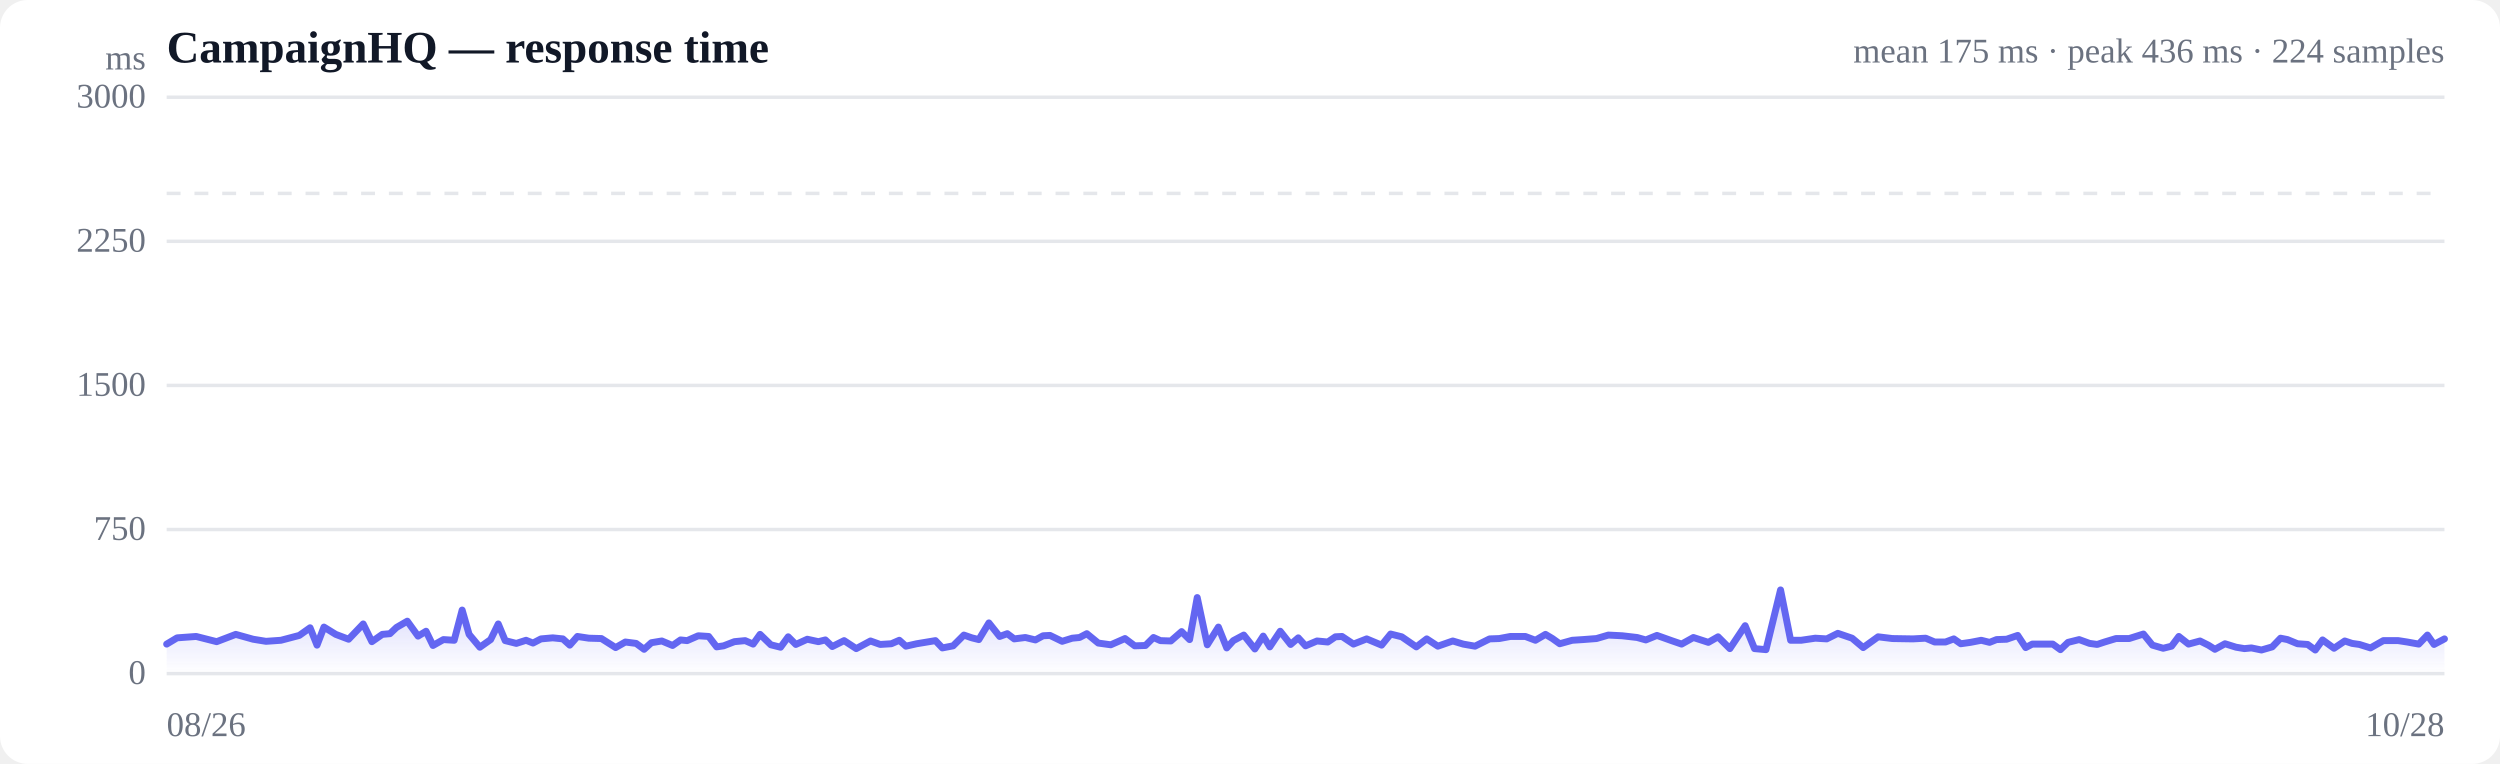
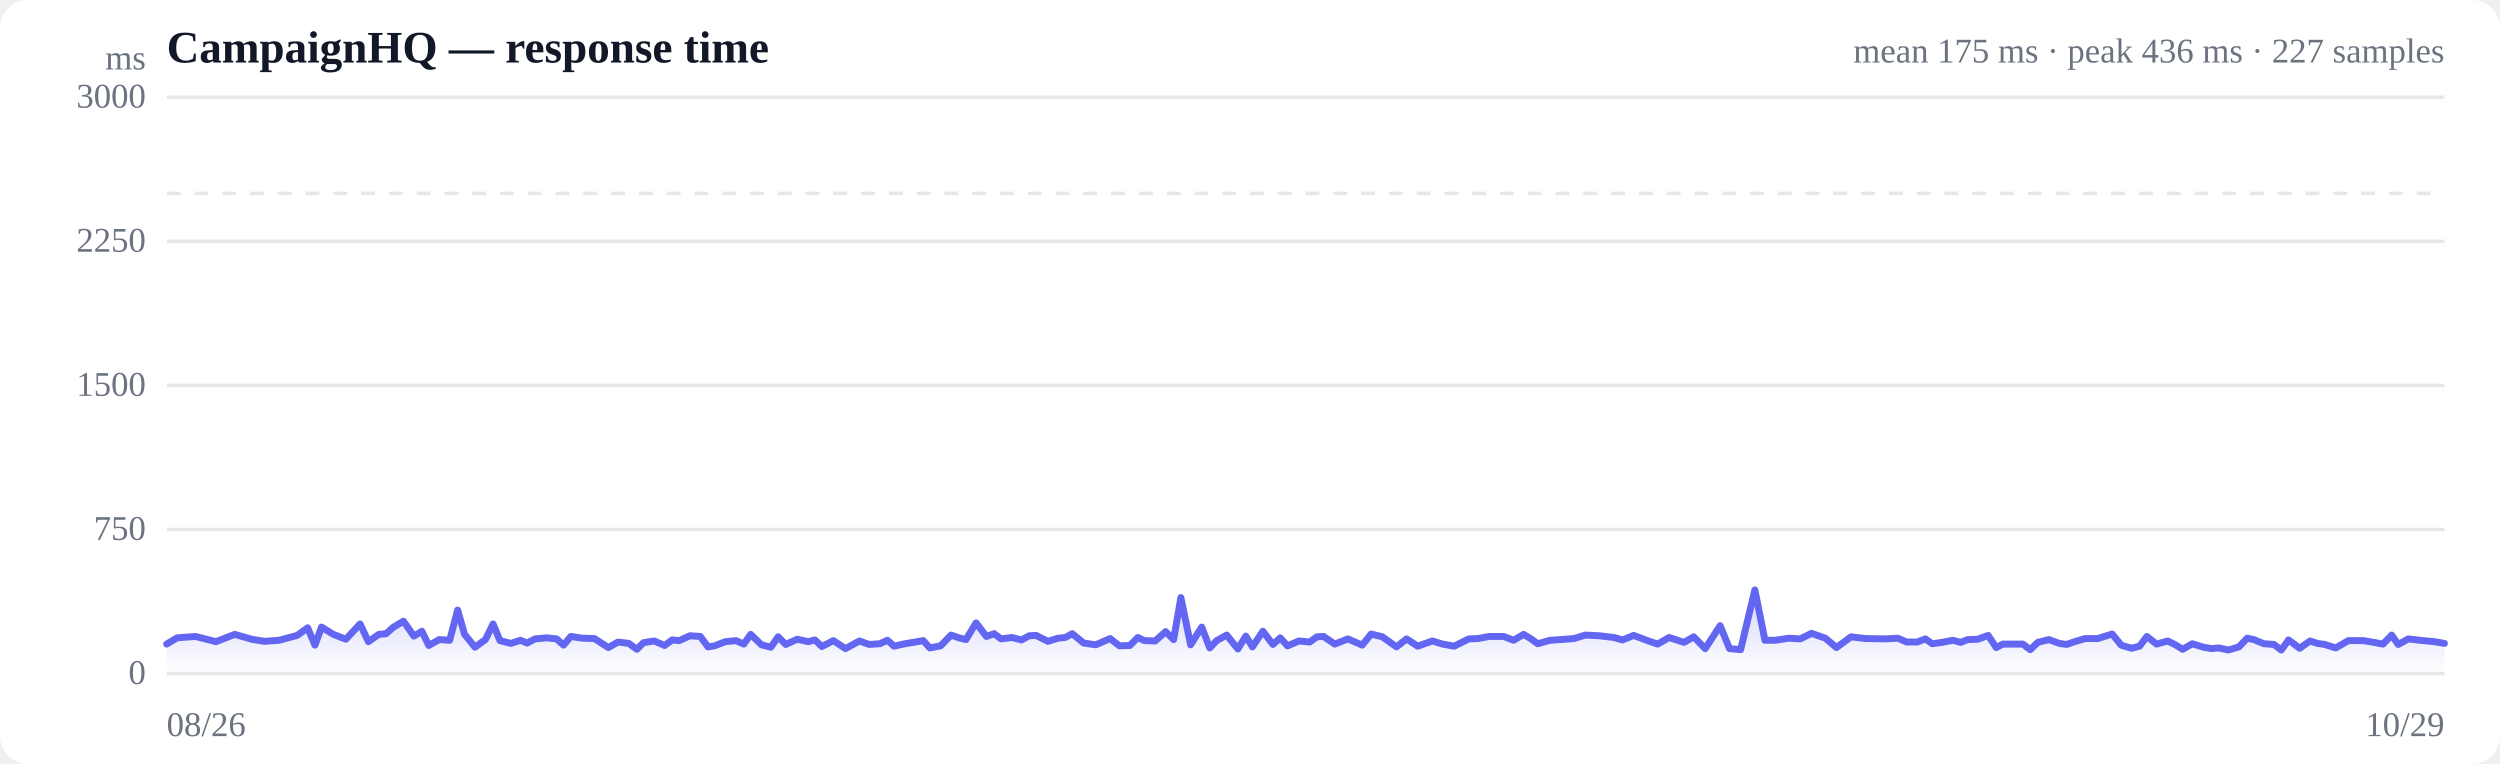
<svg xmlns="http://www.w3.org/2000/svg" viewBox="0 0 720 220" width="720" height="220" role="img" aria-label="Response time over time">
  <style>
  :root { color-scheme: light dark; }
  .bg { fill: #ffffff; }
  .grid { stroke: #e5e7eb; stroke-width: 1; }
  .axis { fill: #6b7280; font-size: 10px; }
  .title { fill: #111827; font-size: 13px; font-weight: 600; }
  .sub { fill: #6b7280; font-size: 10px; }
  .line { stroke: #6366f1; stroke-width: 2; fill: none; stroke-linejoin: round; stroke-linecap: round; }
  .area { fill: url(#fade); }
  .dot-degraded { fill: #f59e0b; }
  .dot-down { fill: #ef4444; }
  .empty { fill: #9ca3af; font-size: 12px; }
  @media (prefers-color-scheme: dark) {
    .bg { fill: #0b0f19; }
    .grid { stroke: #1f2937; }
    .axis, .sub { fill: #9ca3af; }
    .title { fill: #f3f4f6; }
    .line { stroke: #818cf8; }
  }
</style>
  <defs>
    <linearGradient id="fade" x1="0" y1="0" x2="0" y2="1">
      <stop offset="0%" stop-color="#6366f1" stop-opacity="0.28" />
      <stop offset="100%" stop-color="#6366f1" stop-opacity="0" />
    </linearGradient>
  </defs>
  <rect class="bg" width="720" height="220" rx="8" />
  <text class="title" x="48" y="18">CampaignHQ — response time</text>
-   <text class="sub" x="704" y="18" text-anchor="end">mean 175 ms · peak 436 ms · 224 samples</text>
+   <text class="sub" x="704" y="18" text-anchor="end">mean 175 ms · peak 436 ms · 227 samples</text>
  <line class="grid" x1="48" y1="194.0" x2="704" y2="194.0" />
  <text class="axis" x="42" y="197" text-anchor="end">0</text>
  <line class="grid" x1="48" y1="152.5" x2="704" y2="152.5" />
  <text class="axis" x="42" y="155.5" text-anchor="end">750</text>
  <line class="grid" x1="48" y1="111.0" x2="704" y2="111.0" />
  <text class="axis" x="42" y="114" text-anchor="end">1500</text>
  <line class="grid" x1="48" y1="69.5" x2="704" y2="69.5" />
  <text class="axis" x="42" y="72.5" text-anchor="end">2250</text>
  <line class="grid" x1="48" y1="28.0" x2="704" y2="28.0" />
  <text class="axis" x="42" y="31" text-anchor="end">3000</text>
  <line class="grid" stroke-dasharray="4 4" x1="48" y1="55.7" x2="704" y2="55.7" />
-   <path class="area" d="M48.0,185.5 L48.0,185.5 L51.0,183.7 L56.5,183.3 L62.4,184.8 L67.9,182.7 L72.9,184.1 L76.6,184.7 L80.9,184.4 L82.8,183.9 L86.2,183.0 L89.3,180.8 L91.3,185.8 L93.3,180.6 L96.7,182.7 L100.4,184.1 L104.6,179.7 L107.1,184.8 L110.1,182.7 L112.3,182.5 L114.2,180.7 L117.3,178.9 L120.4,183.2 L122.7,181.8 L124.7,185.9 L127.7,184.2 L130.8,184.4 L133.1,175.7 L135.1,182.7 L138.2,186.4 L141.3,184.2 L143.5,179.7 L145.5,184.5 L148.7,185.3 L151.5,184.4 L153.5,185.2 L155.8,184.0 L159.2,183.7 L162.1,184.0 L164.1,185.8 L166.3,183.3 L169.6,183.8 L173.2,183.9 L177.3,186.5 L180.1,184.9 L183.2,185.3 L185.5,187.0 L187.6,185.1 L190.6,184.6 L193.7,185.9 L196.0,184.3 L197.9,184.5 L201.1,183.1 L204.1,183.3 L206.4,186.3 L208.4,186.0 L211.5,184.8 L214.6,184.5 L216.9,185.5 L218.9,182.7 L222.0,185.7 L224.8,186.4 L227.0,183.4 L229.2,185.6 L232.5,184.1 L235.7,184.8 L237.7,184.3 L239.7,186.2 L243.1,184.5 L246.6,186.8 L250.7,184.6 L253.5,185.6 L256.7,185.4 L259.0,184.4 L260.9,186.1 L264.0,185.4 L267.0,184.9 L269.4,184.5 L271.4,186.6 L274.5,186.0 L277.6,182.9 L279.9,183.7 L281.9,184.2 L284.8,179.4 L287.9,183.3 L290.1,182.5 L292.1,184.0 L295.3,183.6 L298.2,184.3 L300.4,183.1 L302.4,183.0 L305.9,184.7 L308.8,183.8 L310.9,183.6 L313.0,182.5 L316.3,185.2 L319.9,185.7 L324.0,183.9 L326.8,186.0 L329.9,185.9 L332.2,183.6 L334.2,184.5 L337.2,184.6 L340.3,181.9 L342.6,184.2 L344.8,172.1 L347.7,185.7 L350.9,180.6 L353.3,186.6 L355.2,184.5 L358.2,182.9 L361.4,186.9 L363.8,183.2 L365.7,186.3 L368.7,181.8 L371.7,185.6 L373.9,183.7 L376.0,186.0 L379.3,184.6 L382.4,184.9 L384.6,183.4 L386.5,183.3 L389.8,185.5 L393.6,184.0 L397.9,185.8 L400.5,182.6 L403.7,183.4 L407.9,186.3 L410.9,184.0 L414.1,186.1 L418.4,184.6 L421.4,185.5 L424.8,186.1 L429.0,184.0 L431.8,183.9 L435.0,183.3 L439.3,183.3 L442.2,184.4 L445.1,182.7 L447.1,183.9 L449.2,185.4 L452.8,184.4 L455.9,184.2 L459.8,183.9 L463.2,182.9 L467.2,183.1 L471.5,183.6 L474.0,184.3 L477.2,183.0 L481.4,184.5 L484.3,185.5 L487.7,183.6 L492.0,185.0 L494.8,183.4 L498.2,186.8 L502.6,180.2 L505.3,186.8 L508.6,187.1 L512.8,169.9 L515.7,184.4 L518.7,184.4 L522.8,183.8 L526.1,184.0 L529.3,182.4 L533.4,183.8 L536.6,186.5 L540.9,183.4 L545.0,183.9 L550.9,184.0 L554.6,183.8 L557.2,184.9 L560.3,184.9 L562.7,184.0 L564.7,185.4 L567.5,185.0 L570.6,184.4 L573.0,185.0 L575.0,184.2 L577.9,184.1 L581.1,183.0 L583.4,186.5 L585.3,185.5 L588.3,185.5 L591.2,185.5 L593.4,187.1 L595.6,185.0 L598.8,184.2 L601.8,185.3 L604.0,185.6 L606.1,184.9 L609.4,183.9 L613.2,183.9 L617.3,182.6 L619.9,185.8 L623.0,186.7 L625.4,186.1 L627.5,183.3 L630.3,185.5 L633.6,184.6 L636.0,185.8 L637.9,187.0 L640.8,185.4 L644.0,186.4 L646.4,186.8 L648.4,186.6 L651.3,187.2 L654.4,186.3 L656.8,183.8 L658.8,184.2 L661.7,185.4 L664.6,185.6 L666.8,187.2 L668.9,184.3 L672.2,186.7 L675.3,184.6 L677.4,185.3 L679.5,185.6 L682.7,186.6 L686.4,184.5 L690.7,184.5 L693.3,184.9 L696.6,185.5 L699.1,182.9 L701.0,185.6 L704.0,184.0 L704.0,194.0 L48.0,194.0 Z" />
-   <path class="line" d="M48.0,185.5 L51.0,183.7 L56.5,183.3 L62.4,184.8 L67.9,182.7 L72.9,184.1 L76.6,184.7 L80.9,184.4 L82.8,183.9 L86.2,183.0 L89.3,180.8 L91.3,185.8 L93.3,180.6 L96.7,182.7 L100.4,184.1 L104.6,179.7 L107.1,184.8 L110.1,182.7 L112.3,182.5 L114.2,180.7 L117.3,178.9 L120.4,183.2 L122.7,181.8 L124.7,185.9 L127.7,184.2 L130.8,184.4 L133.1,175.7 L135.1,182.7 L138.2,186.4 L141.3,184.2 L143.5,179.7 L145.5,184.5 L148.7,185.3 L151.5,184.4 L153.5,185.2 L155.8,184.0 L159.2,183.7 L162.1,184.0 L164.1,185.8 L166.3,183.3 L169.6,183.8 L173.2,183.9 L177.3,186.5 L180.1,184.9 L183.2,185.3 L185.5,187.0 L187.6,185.1 L190.6,184.6 L193.7,185.9 L196.0,184.3 L197.9,184.5 L201.1,183.1 L204.1,183.3 L206.4,186.3 L208.4,186.0 L211.5,184.8 L214.6,184.5 L216.9,185.5 L218.9,182.7 L222.0,185.7 L224.8,186.4 L227.0,183.4 L229.2,185.6 L232.5,184.1 L235.7,184.8 L237.7,184.3 L239.7,186.2 L243.1,184.5 L246.6,186.8 L250.7,184.6 L253.5,185.6 L256.7,185.4 L259.0,184.4 L260.9,186.1 L264.0,185.4 L267.0,184.9 L269.4,184.5 L271.4,186.6 L274.5,186.0 L277.6,182.9 L279.9,183.7 L281.9,184.2 L284.8,179.4 L287.9,183.3 L290.1,182.5 L292.1,184.0 L295.3,183.6 L298.2,184.3 L300.4,183.1 L302.4,183.0 L305.9,184.7 L308.8,183.8 L310.9,183.6 L313.0,182.5 L316.3,185.2 L319.9,185.7 L324.0,183.9 L326.8,186.0 L329.9,185.9 L332.2,183.6 L334.2,184.5 L337.2,184.6 L340.3,181.9 L342.6,184.2 L344.8,172.1 L347.7,185.7 L350.9,180.6 L353.3,186.6 L355.2,184.5 L358.2,182.9 L361.4,186.9 L363.8,183.2 L365.7,186.3 L368.7,181.8 L371.7,185.6 L373.9,183.7 L376.0,186.0 L379.3,184.6 L382.4,184.9 L384.6,183.4 L386.5,183.3 L389.8,185.5 L393.6,184.0 L397.9,185.8 L400.5,182.6 L403.7,183.4 L407.9,186.3 L410.9,184.0 L414.1,186.1 L418.4,184.6 L421.4,185.5 L424.8,186.1 L429.0,184.0 L431.8,183.9 L435.0,183.3 L439.3,183.3 L442.2,184.4 L445.1,182.7 L447.1,183.9 L449.2,185.4 L452.8,184.4 L455.9,184.2 L459.8,183.9 L463.2,182.9 L467.2,183.1 L471.5,183.6 L474.0,184.3 L477.2,183.0 L481.4,184.5 L484.3,185.5 L487.7,183.6 L492.0,185.0 L494.8,183.4 L498.2,186.8 L502.6,180.2 L505.3,186.8 L508.6,187.1 L512.8,169.9 L515.7,184.4 L518.7,184.4 L522.8,183.8 L526.1,184.0 L529.3,182.4 L533.4,183.8 L536.6,186.5 L540.9,183.4 L545.0,183.9 L550.9,184.0 L554.6,183.8 L557.2,184.9 L560.3,184.9 L562.7,184.0 L564.7,185.4 L567.5,185.0 L570.6,184.4 L573.0,185.0 L575.0,184.2 L577.9,184.1 L581.1,183.0 L583.4,186.5 L585.3,185.5 L588.3,185.5 L591.2,185.5 L593.4,187.1 L595.6,185.0 L598.8,184.2 L601.8,185.3 L604.0,185.6 L606.1,184.9 L609.4,183.9 L613.2,183.9 L617.3,182.6 L619.9,185.8 L623.0,186.7 L625.4,186.1 L627.5,183.3 L630.3,185.5 L633.6,184.6 L636.0,185.8 L637.9,187.0 L640.8,185.4 L644.0,186.4 L646.4,186.8 L648.4,186.6 L651.3,187.2 L654.4,186.3 L656.8,183.8 L658.8,184.2 L661.7,185.4 L664.6,185.6 L666.8,187.2 L668.9,184.3 L672.2,186.7 L675.3,184.6 L677.4,185.3 L679.5,185.6 L682.7,186.6 L686.4,184.5 L690.7,184.5 L693.3,184.9 L696.6,185.5 L699.1,182.9 L701.0,185.6 L704.0,184.0" />
+   <path class="area" d="M48.0,185.5 L48.0,185.5 L51.0,183.7 L56.3,183.3 L62.2,184.8 L67.6,182.7 L72.5,184.1 L76.1,184.7 L80.4,184.4 L82.2,183.9 L85.6,183.0 L88.6,180.8 L90.7,185.8 L92.6,180.6 L96.0,182.7 L99.6,184.1 L103.7,179.7 L106.1,184.8 L109.1,182.7 L111.2,182.5 L113.2,180.7 L116.2,178.9 L119.2,183.2 L121.5,181.8 L123.5,185.9 L126.5,184.2 L129.5,184.4 L131.8,175.7 L133.8,182.7 L136.8,186.4 L139.8,184.2 L142.0,179.7 L144.0,184.5 L147.1,185.3 L149.9,184.4 L151.8,185.2 L154.1,184.0 L157.4,183.7 L160.3,184.0 L162.3,185.8 L164.4,183.3 L167.7,183.8 L171.2,183.9 L175.2,186.5 L178.0,184.9 L181.1,185.3 L183.4,187.0 L185.3,185.1 L188.4,184.6 L191.4,185.9 L193.6,184.3 L195.6,184.5 L198.7,183.1 L201.7,183.3 L203.9,186.3 L205.8,186.0 L208.9,184.8 L212.0,184.5 L214.2,185.5 L216.2,182.7 L219.3,185.7 L222.0,186.4 L224.1,183.4 L226.3,185.6 L229.6,184.1 L232.8,184.8 L234.7,184.3 L236.7,186.2 L240.0,184.5 L243.5,186.8 L247.5,184.6 L250.3,185.6 L253.4,185.4 L255.6,184.4 L257.5,186.1 L260.6,185.4 L263.6,184.9 L265.9,184.5 L267.8,186.6 L270.9,186.0 L273.9,182.9 L276.2,183.7 L278.2,184.2 L281.1,179.4 L284.1,183.3 L286.3,182.5 L288.3,184.0 L291.4,183.6 L294.2,184.3 L296.4,183.1 L298.4,183.0 L301.8,184.7 L304.7,183.8 L306.8,183.6 L308.8,182.5 L312.1,185.2 L315.6,185.7 L319.7,183.9 L322.4,186.0 L325.4,185.9 L327.7,183.6 L329.6,184.5 L332.7,184.6 L335.7,181.9 L338.0,184.2 L340.1,172.1 L342.9,185.7 L346.1,180.6 L348.4,186.6 L350.4,184.5 L353.3,182.9 L356.5,186.9 L358.8,183.2 L360.7,186.3 L363.7,181.8 L366.6,185.6 L368.7,183.7 L370.8,186.0 L374.1,184.6 L377.2,184.9 L379.3,183.4 L381.2,183.3 L384.4,185.5 L388.2,184.0 L392.3,185.8 L394.9,182.6 L398.1,183.4 L402.2,186.3 L405.1,184.0 L408.3,186.1 L412.5,184.6 L415.5,185.5 L418.8,186.1 L423.0,184.0 L425.7,183.9 L428.9,183.3 L433.1,183.3 L435.9,184.4 L438.8,182.7 L440.8,183.9 L442.9,185.4 L446.4,184.4 L449.4,184.2 L453.3,183.9 L456.6,182.9 L460.6,183.1 L464.8,183.6 L467.3,184.3 L470.5,183.0 L474.5,184.5 L477.4,185.5 L480.7,183.6 L485.0,185.0 L487.8,183.4 L491.1,186.8 L495.4,180.2 L498.1,186.8 L501.3,187.1 L505.4,169.9 L508.3,184.4 L511.3,184.4 L515.2,183.8 L518.5,184.0 L521.7,182.4 L525.7,183.8 L528.9,186.5 L533.1,183.4 L537.1,183.9 L542.9,184.0 L546.6,183.8 L549.1,184.9 L552.2,184.9 L554.5,184.0 L556.5,185.4 L559.3,185.0 L562.4,184.4 L564.7,185.0 L566.7,184.2 L569.6,184.1 L572.6,183.0 L574.9,186.5 L576.8,185.5 L579.8,185.5 L582.6,185.5 L584.7,187.1 L586.9,185.0 L590.1,184.2 L593.1,185.3 L595.2,185.6 L597.2,184.9 L600.5,183.9 L604.2,183.9 L608.3,182.6 L610.9,185.8 L613.9,186.7 L616.2,186.1 L618.3,183.3 L621.1,185.5 L624.3,184.6 L626.7,185.8 L628.6,187.0 L631.4,185.4 L634.6,186.4 L637.0,186.8 L638.9,186.6 L641.8,187.2 L644.8,186.3 L647.2,183.8 L649.1,184.2 L652.0,185.4 L654.9,185.6 L657.0,187.2 L659.1,184.3 L662.3,186.7 L665.3,184.6 L667.4,185.3 L669.5,185.6 L672.7,186.6 L676.3,184.5 L680.6,184.5 L683.1,184.9 L686.3,185.5 L688.8,182.9 L690.7,185.6 L693.6,184.0 L696.9,184.4 L701.1,184.8 L704.0,185.3 L704.0,194.0 L48.0,194.0 Z" />
+   <path class="line" d="M48.0,185.5 L51.0,183.7 L56.3,183.3 L62.2,184.8 L67.6,182.7 L72.5,184.1 L76.1,184.7 L80.4,184.4 L82.2,183.9 L85.6,183.0 L88.6,180.8 L90.7,185.8 L92.6,180.6 L96.0,182.7 L99.6,184.1 L103.7,179.7 L106.1,184.8 L109.1,182.7 L111.2,182.5 L113.2,180.7 L116.2,178.9 L119.2,183.2 L121.5,181.8 L123.5,185.9 L126.5,184.2 L129.5,184.4 L131.8,175.7 L133.8,182.7 L136.8,186.4 L139.8,184.2 L142.0,179.7 L144.0,184.5 L147.1,185.3 L149.9,184.4 L151.8,185.2 L154.1,184.0 L157.4,183.7 L160.3,184.0 L162.3,185.8 L164.4,183.3 L167.7,183.8 L171.2,183.9 L175.2,186.5 L178.0,184.9 L181.1,185.3 L183.4,187.0 L185.3,185.1 L188.4,184.6 L191.4,185.9 L193.6,184.3 L195.6,184.5 L198.7,183.1 L201.7,183.3 L203.9,186.3 L205.8,186.0 L208.9,184.8 L212.0,184.5 L214.2,185.5 L216.2,182.7 L219.3,185.7 L222.0,186.4 L224.1,183.4 L226.3,185.6 L229.6,184.1 L232.8,184.8 L234.7,184.3 L236.7,186.2 L240.0,184.5 L243.5,186.8 L247.5,184.6 L250.3,185.6 L253.4,185.4 L255.6,184.4 L257.5,186.1 L260.6,185.4 L263.6,184.9 L265.9,184.5 L267.8,186.6 L270.9,186.0 L273.9,182.9 L276.2,183.7 L278.2,184.2 L281.1,179.4 L284.1,183.3 L286.3,182.5 L288.3,184.0 L291.4,183.6 L294.2,184.3 L296.4,183.1 L298.4,183.0 L301.8,184.7 L304.7,183.8 L306.8,183.6 L308.8,182.5 L312.1,185.2 L315.6,185.7 L319.7,183.9 L322.4,186.0 L325.4,185.9 L327.7,183.6 L329.6,184.5 L332.7,184.6 L335.7,181.9 L338.0,184.2 L340.1,172.1 L342.9,185.7 L346.1,180.6 L348.4,186.6 L350.4,184.5 L353.3,182.9 L356.5,186.9 L358.8,183.2 L360.7,186.3 L363.7,181.8 L366.6,185.6 L368.7,183.7 L370.8,186.0 L374.1,184.6 L377.2,184.9 L379.3,183.4 L381.2,183.3 L384.4,185.5 L388.2,184.0 L392.3,185.8 L394.9,182.6 L398.1,183.4 L402.2,186.3 L405.1,184.0 L408.3,186.1 L412.5,184.6 L415.5,185.5 L418.8,186.1 L423.0,184.0 L425.7,183.9 L428.9,183.3 L433.1,183.3 L435.9,184.4 L438.8,182.7 L440.8,183.9 L442.9,185.4 L446.4,184.4 L449.4,184.2 L453.3,183.9 L456.6,182.9 L460.6,183.1 L464.8,183.6 L467.3,184.3 L470.5,183.0 L474.5,184.5 L477.4,185.5 L480.7,183.6 L485.0,185.0 L487.8,183.4 L491.1,186.8 L495.4,180.2 L498.1,186.8 L501.3,187.1 L505.4,169.9 L508.3,184.4 L511.3,184.4 L515.2,183.8 L518.5,184.0 L521.7,182.4 L525.7,183.8 L528.9,186.5 L533.1,183.4 L537.1,183.9 L542.9,184.0 L546.6,183.8 L549.1,184.9 L552.2,184.9 L554.5,184.0 L556.5,185.4 L559.3,185.0 L562.4,184.4 L564.7,185.0 L566.7,184.2 L569.6,184.1 L572.6,183.0 L574.9,186.5 L576.8,185.5 L579.8,185.5 L582.6,185.5 L584.7,187.1 L586.9,185.0 L590.1,184.2 L593.1,185.3 L595.2,185.6 L597.2,184.9 L600.5,183.9 L604.2,183.9 L608.3,182.6 L610.9,185.8 L613.9,186.7 L616.2,186.1 L618.3,183.3 L621.1,185.5 L624.3,184.6 L626.7,185.8 L628.6,187.0 L631.4,185.4 L634.6,186.4 L637.0,186.8 L638.9,186.6 L641.8,187.2 L644.8,186.3 L647.2,183.8 L649.1,184.2 L652.0,185.4 L654.9,185.6 L657.0,187.2 L659.1,184.3 L662.3,186.7 L665.3,184.6 L667.4,185.3 L669.5,185.6 L672.7,186.6 L676.3,184.5 L680.6,184.5 L683.1,184.9 L686.3,185.5 L688.8,182.9 L690.7,185.6 L693.6,184.0 L696.9,184.4 L701.1,184.8 L704.0,185.3" />
  <text class="axis" x="48" y="212">08/26</text>
-   <text class="axis" x="704" y="212" text-anchor="end">10/28</text>
+   <text class="axis" x="704" y="212" text-anchor="end">10/29</text>
  <text class="axis" x="42" y="20" text-anchor="end">ms</text>
</svg>
